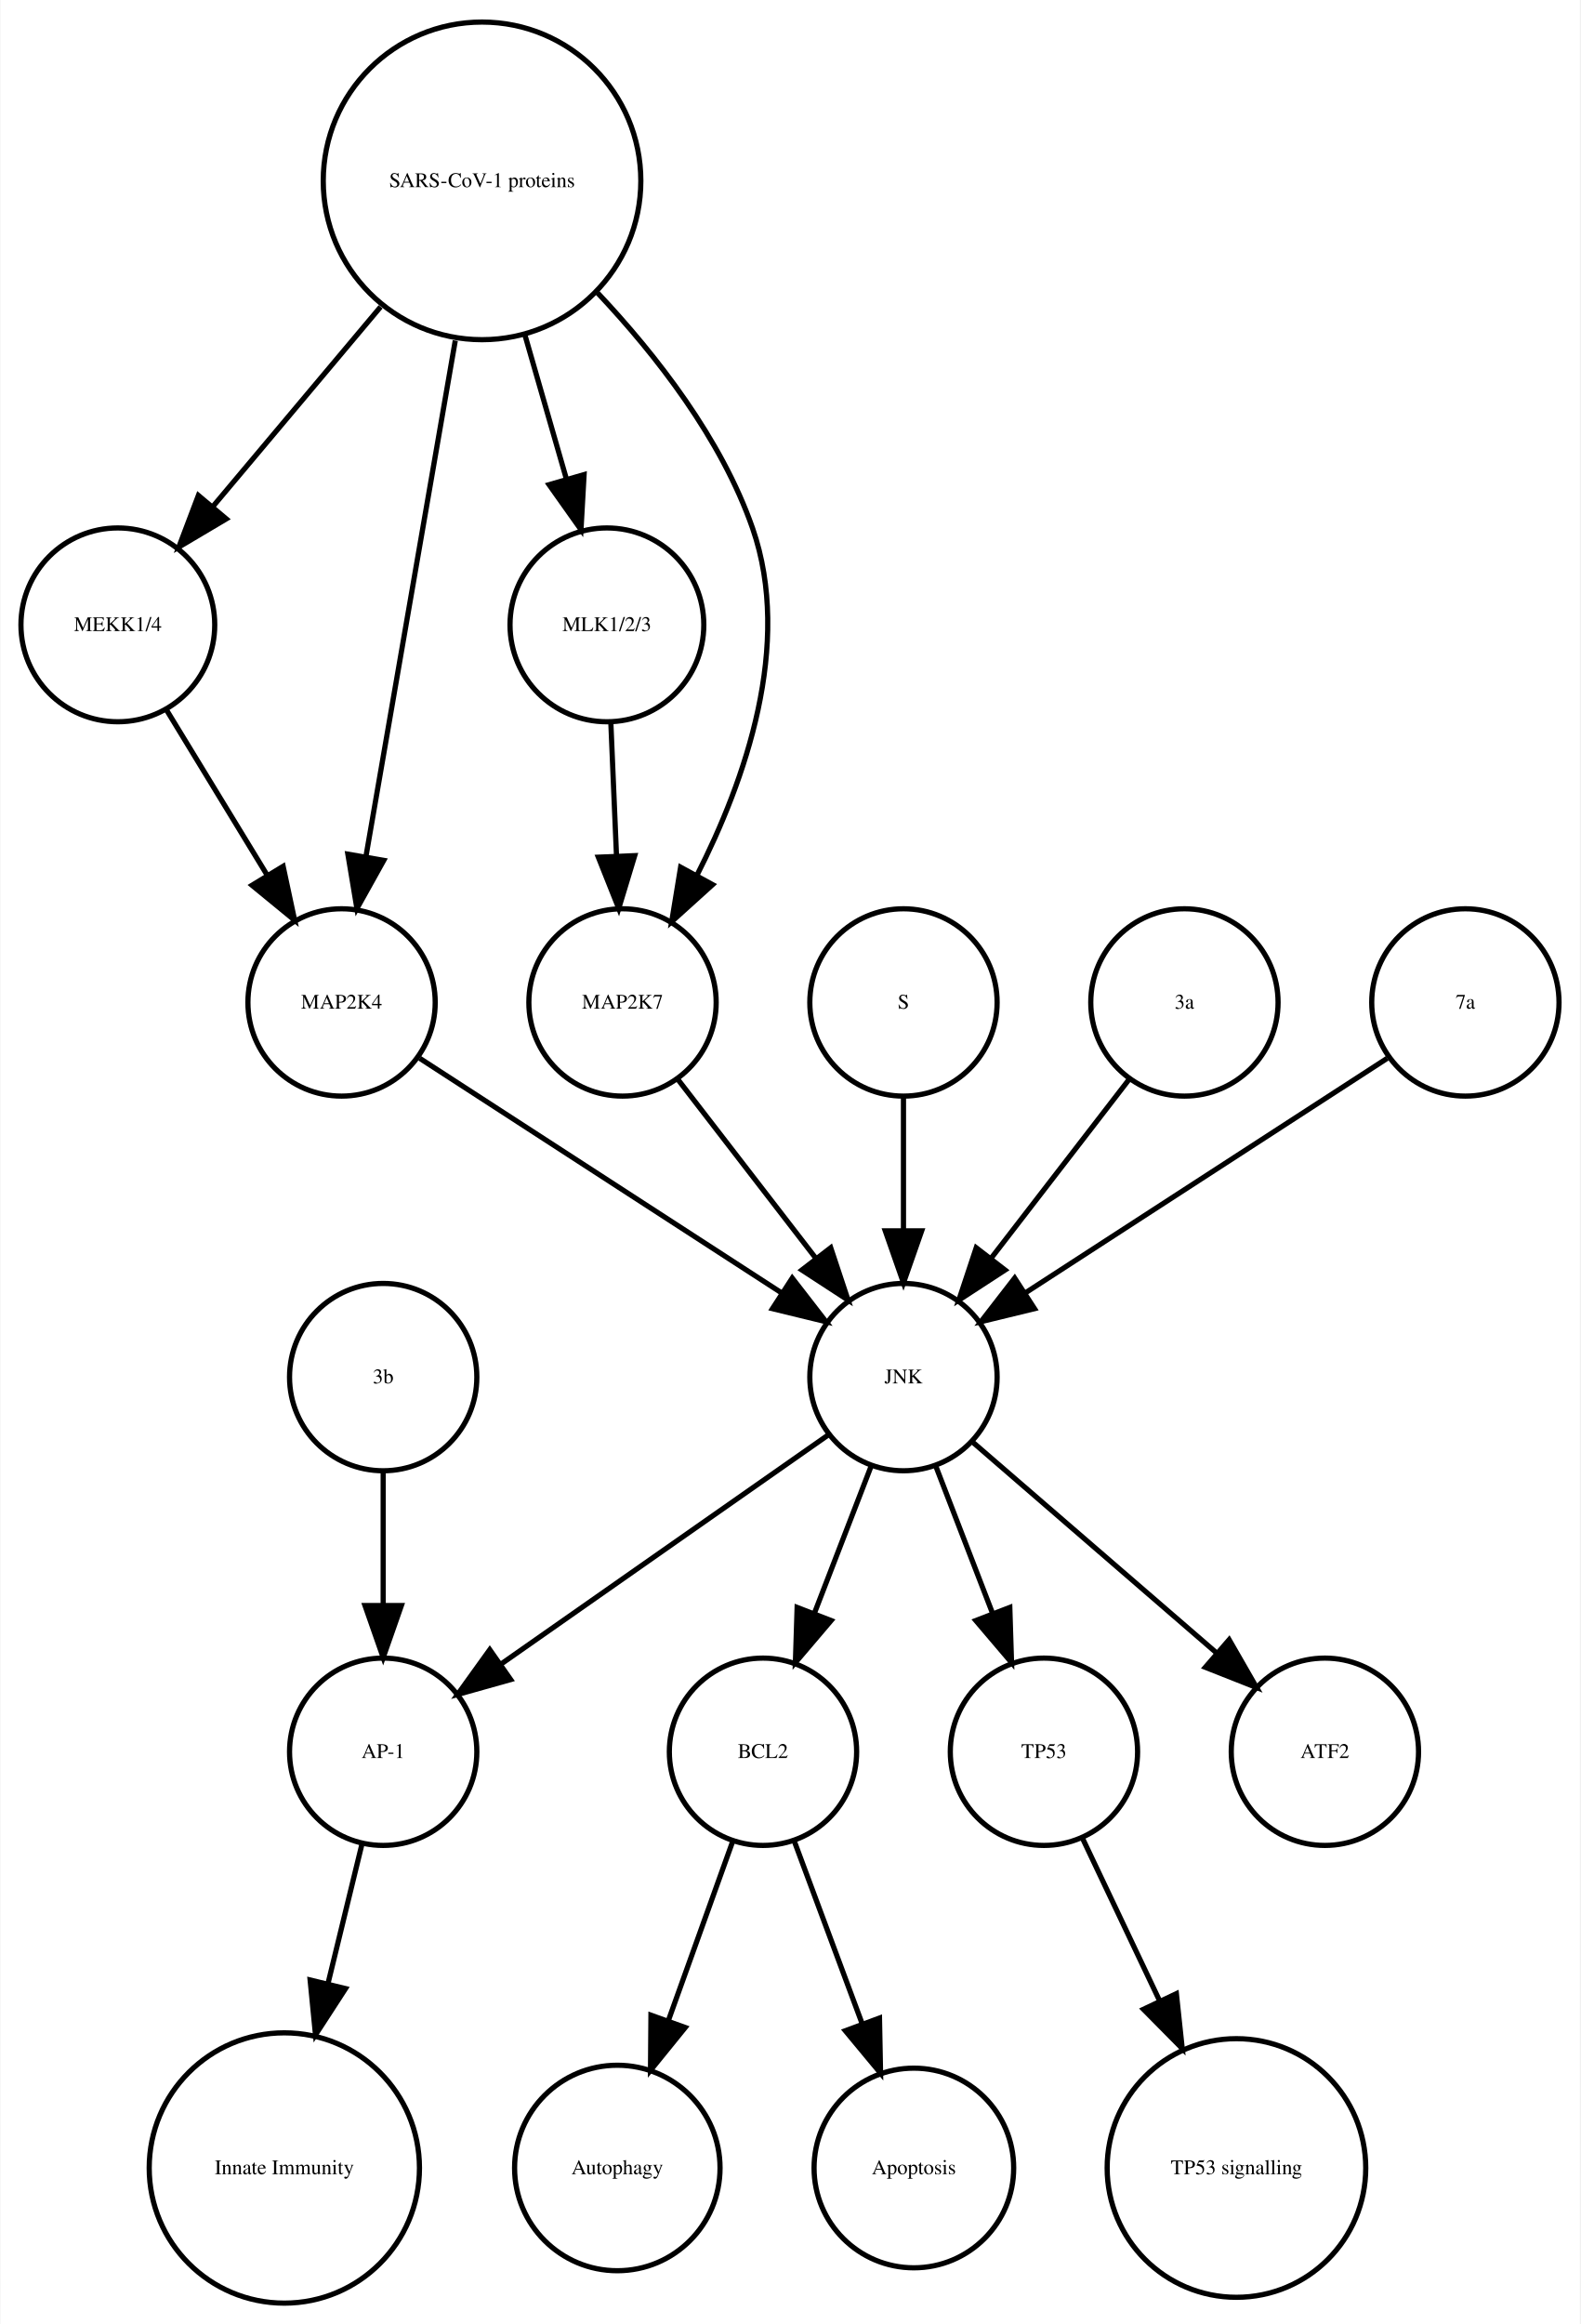
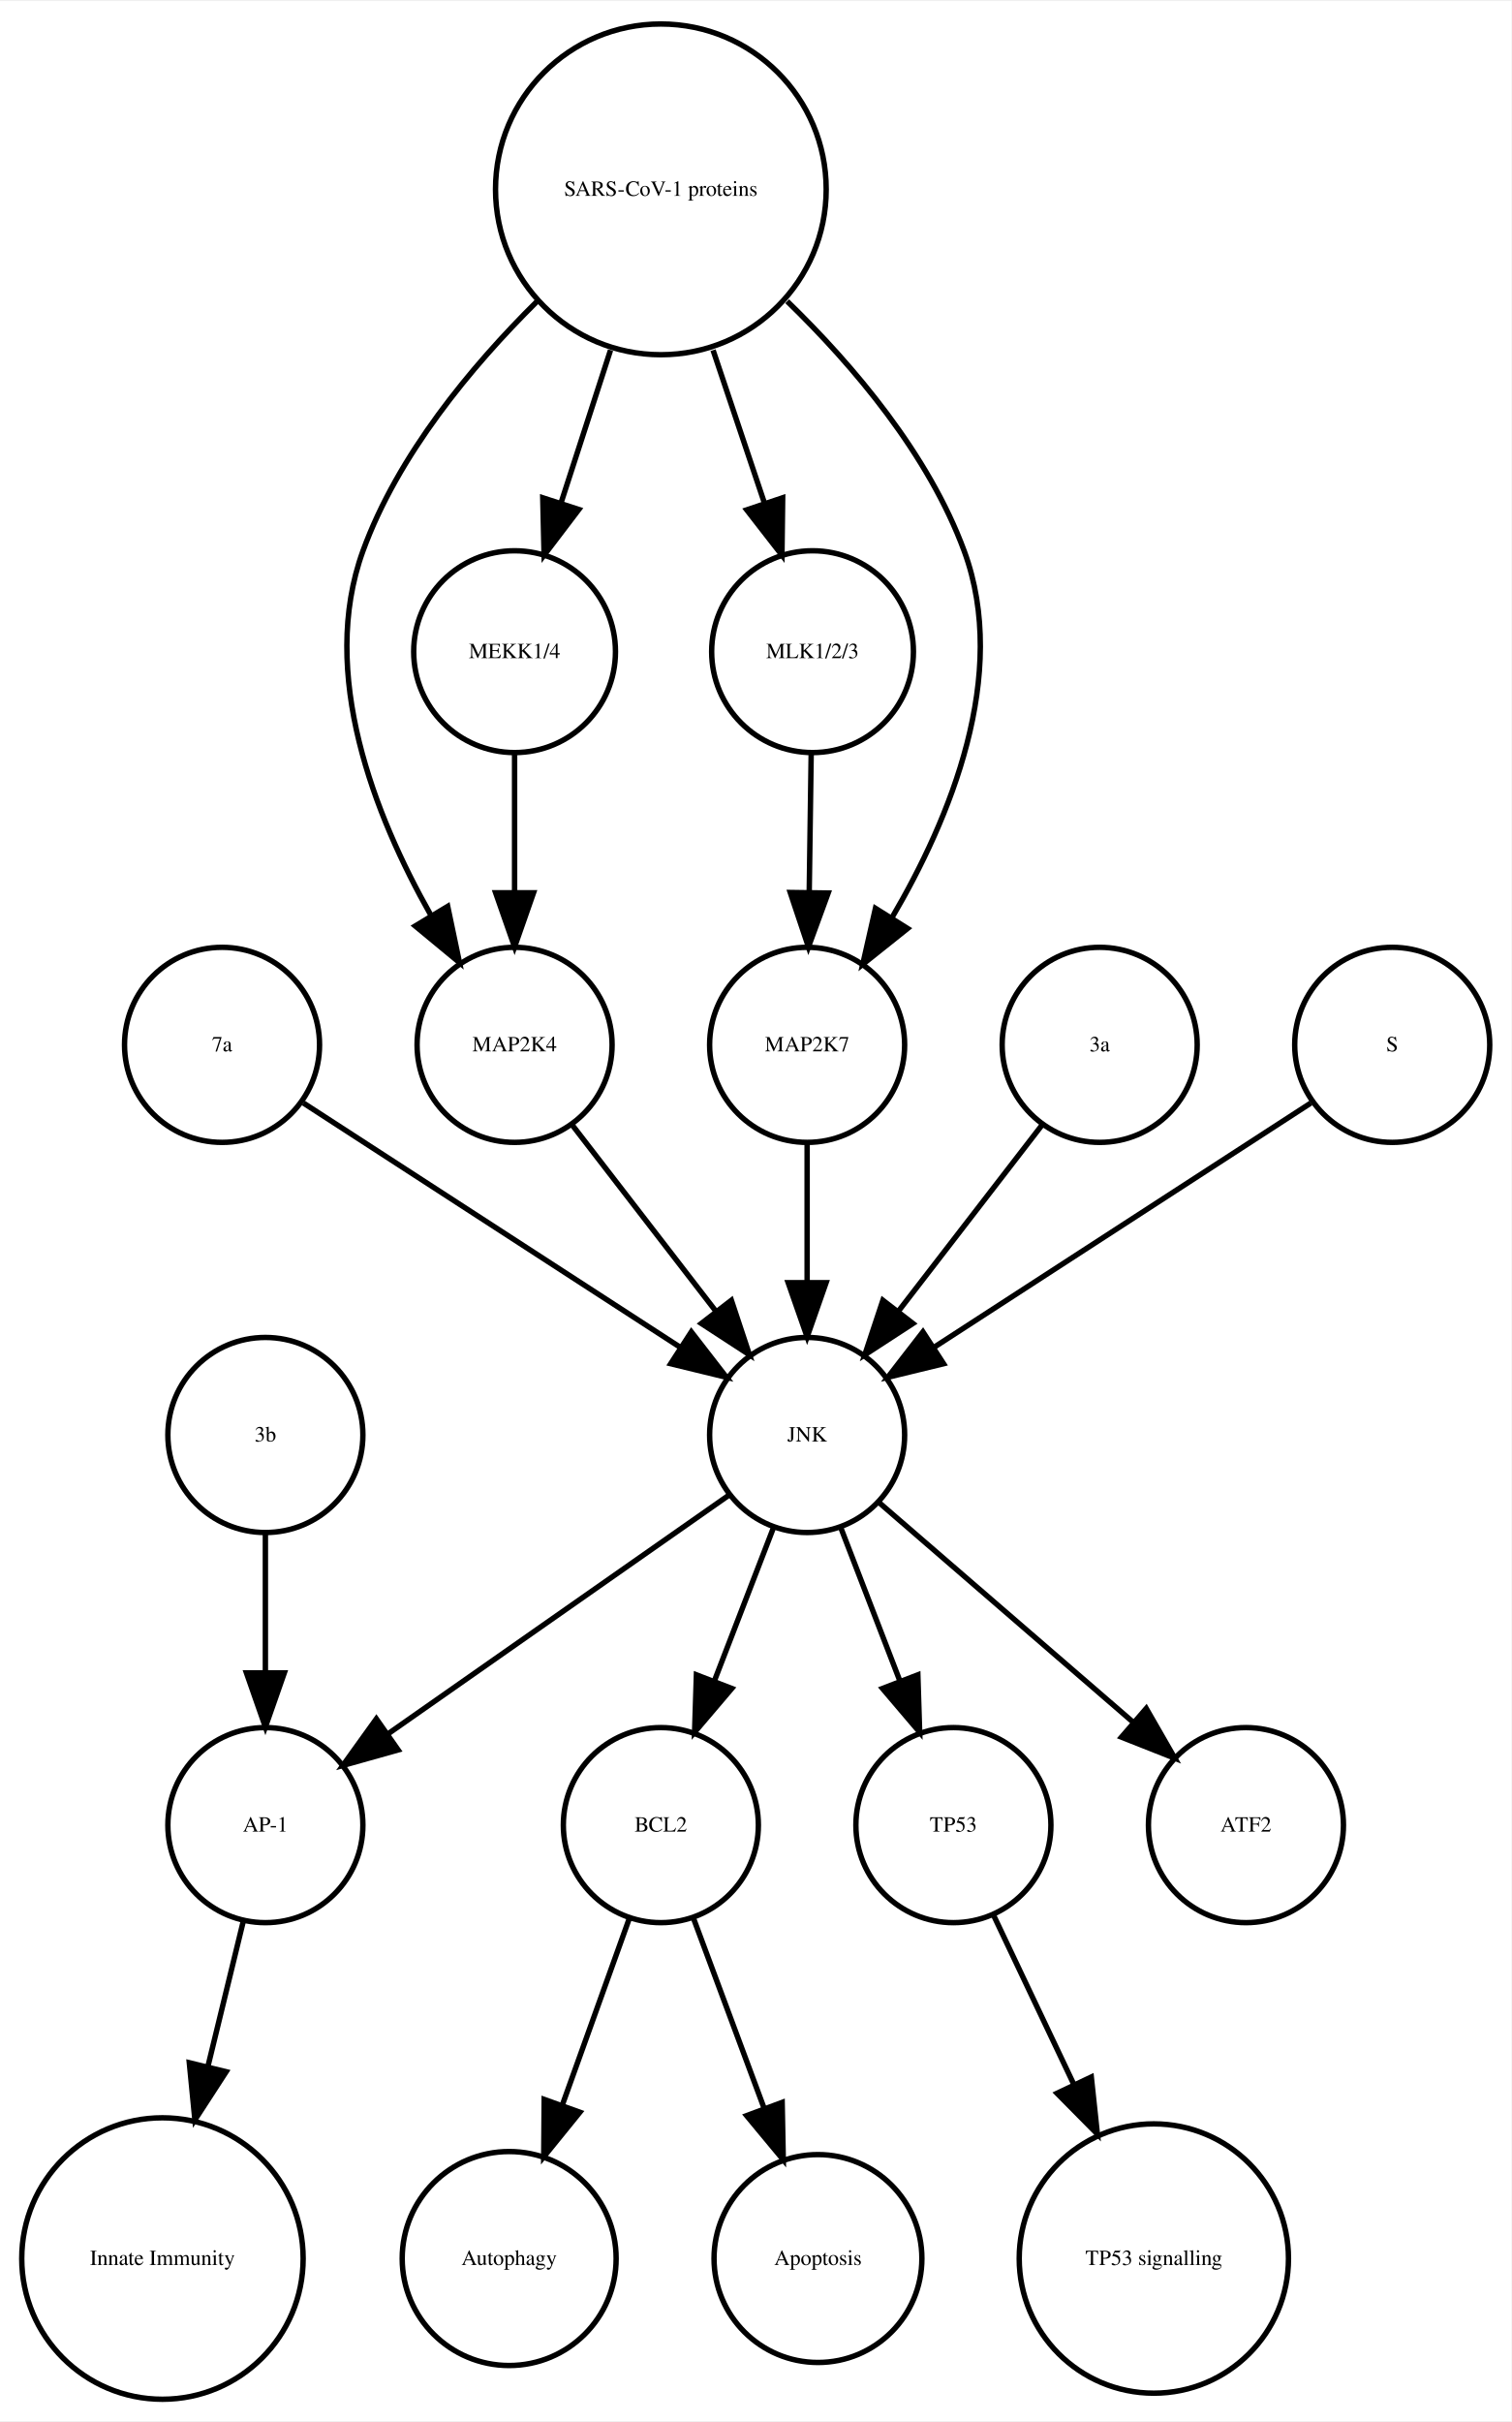
- <svg xmlns="http://www.w3.org/2000/svg" width="304pt" height="447pt" viewBox="0.00 0.00 303.56 446.61">
+ <svg xmlns="http://www.w3.org/2000/svg" width="279pt" height="447pt" viewBox="0.00 0.00 278.99 446.61">
  <g id="graph0" class="graph" transform="scale(1 1) rotate(0) translate(4 442.614)">
-     <polygon fill="white" stroke="none" points="-4,4 -4,-442.614 299.562,-442.614 299.562,4 -4,4" />
+     <polygon fill="white" stroke="none" points="-4,4 -4,-442.614 274.986,-442.614 274.986,4 -4,4" />
    <g id="node1" class="node">
-       <ellipse fill="none" stroke="black" cx="142.562" cy="-105.972" rx="18" ry="18" />
-       <text text-anchor="middle" x="142.562" y="-104.772" font-family="Times,serif" font-size="4.00">BCL2</text>
+       <ellipse fill="none" stroke="black" cx="117.986" cy="-105.972" rx="18" ry="18" />
+       <text text-anchor="middle" x="117.986" y="-104.772" font-family="Times,serif" font-size="4.00">BCL2</text>
    </g>
    <g id="node2" class="node">
-       <ellipse fill="none" stroke="black" cx="114.562" cy="-25.986" rx="19.745" ry="19.745" />
-       <text text-anchor="middle" x="114.562" y="-24.786" font-family="Times,serif" font-size="4.00">Autophagy</text>
+       <ellipse fill="none" stroke="black" cx="89.986" cy="-25.986" rx="19.745" ry="19.745" />
+       <text text-anchor="middle" x="89.986" y="-24.786" font-family="Times,serif" font-size="4.00">Autophagy</text>
    </g>
    <g id="edge1" class="edge">
-       <path fill="none" stroke="black" d="M136.76,-88.814C133.192,-78.876 128.527,-65.882 124.395,-54.373" />
-       <polygon fill="black" stroke="black" points="127.615,-52.985 120.941,-44.756 121.027,-55.35 127.615,-52.985" />
+       <path fill="none" stroke="black" d="M112.185,-88.814C108.616,-78.876 103.951,-65.882 99.819,-54.373" />
+       <polygon fill="black" stroke="black" points="103.039,-52.985 96.366,-44.756 96.451,-55.35 103.039,-52.985" />
    </g>
    <g id="node7" class="node">
-       <ellipse fill="none" stroke="black" cx="171.562" cy="-25.986" rx="19.184" ry="19.184" />
-       <text text-anchor="middle" x="171.562" y="-24.786" font-family="Times,serif" font-size="4.00">Apoptosis</text>
+       <ellipse fill="none" stroke="black" cx="146.986" cy="-25.986" rx="19.184" ry="19.184" />
+       <text text-anchor="middle" x="146.986" y="-24.786" font-family="Times,serif" font-size="4.00">Apoptosis</text>
    </g>
    <g id="edge2" class="edge">
-       <path fill="none" stroke="black" d="M148.57,-88.814C152.317,-78.738 157.232,-65.521 161.555,-53.895" />
-       <polygon fill="black" stroke="black" points="164.953,-54.799 165.158,-44.206 158.392,-52.359 164.953,-54.799" />
+       <path fill="none" stroke="black" d="M123.995,-88.814C127.742,-78.738 132.657,-65.521 136.98,-53.895" />
+       <polygon fill="black" stroke="black" points="140.378,-54.799 140.583,-44.206 133.817,-52.359 140.378,-54.799" />
    </g>
    <g id="node3" class="node">
-       <ellipse fill="none" stroke="black" cx="69.562" cy="-105.972" rx="18" ry="18" />
-       <text text-anchor="middle" x="69.562" y="-104.772" font-family="Times,serif" font-size="4.00">AP-1</text>
+       <ellipse fill="none" stroke="black" cx="44.986" cy="-105.972" rx="18" ry="18" />
+       <text text-anchor="middle" x="44.986" y="-104.772" font-family="Times,serif" font-size="4.00">AP-1</text>
    </g>
    <g id="node4" class="node">
-       <ellipse fill="none" stroke="black" cx="50.562" cy="-25.986" rx="25.972" ry="25.972" />
-       <text text-anchor="middle" x="50.562" y="-24.786" font-family="Times,serif" font-size="4.00">Innate Immunity</text>
+       <ellipse fill="none" stroke="black" cx="25.986" cy="-25.986" rx="25.972" ry="25.972" />
+       <text text-anchor="middle" x="25.986" y="-24.786" font-family="Times,serif" font-size="4.00">Innate Immunity</text>
    </g>
    <g id="edge3" class="edge">
-       <path fill="none" stroke="black" d="M65.439,-88.05C63.531,-80.221 61.192,-70.621 58.939,-61.371" />
-       <polygon fill="black" stroke="black" points="62.319,-60.46 56.552,-51.573 55.518,-62.117 62.319,-60.46" />
+       <path fill="none" stroke="black" d="M40.864,-88.05C38.956,-80.221 36.617,-70.621 34.364,-61.371" />
+       <polygon fill="black" stroke="black" points="37.744,-60.46 31.976,-51.573 30.943,-62.117 37.744,-60.46" />
    </g>
    <g id="node5" class="node">
-       <ellipse fill="none" stroke="black" cx="196.562" cy="-105.972" rx="18" ry="18" />
-       <text text-anchor="middle" x="196.562" y="-104.772" font-family="Times,serif" font-size="4.00">TP53</text>
+       <ellipse fill="none" stroke="black" cx="171.986" cy="-105.972" rx="18" ry="18" />
+       <text text-anchor="middle" x="171.986" y="-104.772" font-family="Times,serif" font-size="4.00">TP53</text>
    </g>
    <g id="node6" class="node">
-       <ellipse fill="none" stroke="black" cx="233.562" cy="-25.986" rx="24.851" ry="24.851" />
-       <text text-anchor="middle" x="233.562" y="-24.786" font-family="Times,serif" font-size="4.00">TP53 signalling</text>
+       <ellipse fill="none" stroke="black" cx="208.986" cy="-25.986" rx="24.851" ry="24.851" />
+       <text text-anchor="middle" x="208.986" y="-24.786" font-family="Times,serif" font-size="4.00">TP53 signalling</text>
    </g>
    <g id="edge4" class="edge">
-       <path fill="none" stroke="black" d="M204.049,-89.191C208.295,-80.24 213.759,-68.725 218.828,-58.04" />
-       <polygon fill="black" stroke="black" points="222.017,-59.485 223.141,-48.95 215.692,-56.484 222.017,-59.485" />
+       <path fill="none" stroke="black" d="M179.474,-89.191C183.72,-80.24 189.183,-68.725 194.253,-58.04" />
+       <polygon fill="black" stroke="black" points="197.441,-59.485 198.566,-48.95 191.117,-56.484 197.441,-59.485" />
    </g>
    <g id="node8" class="node">
-       <ellipse fill="none" stroke="black" cx="250.562" cy="-105.972" rx="18" ry="18" />
-       <text text-anchor="middle" x="250.562" y="-104.772" font-family="Times,serif" font-size="4.00">ATF2</text>
+       <ellipse fill="none" stroke="black" cx="36.986" cy="-249.972" rx="18" ry="18" />
+       <text text-anchor="middle" x="36.986" y="-248.772" font-family="Times,serif" font-size="4.00">7a</text>
+     </g>
+     <g id="node14" class="node">
+       <ellipse fill="none" stroke="black" cx="144.986" cy="-177.972" rx="18" ry="18" />
+       <text text-anchor="middle" x="144.986" y="-176.772" font-family="Times,serif" font-size="4.00">JNK</text>
+     </g>
+     <g id="edge5" class="edge">
+       <path fill="none" stroke="black" d="M52.003,-239.239C70.058,-227.537 100.561,-207.766 121.683,-194.076" />
+       <polygon fill="black" stroke="black" points="123.609,-196.999 130.097,-188.623 119.802,-191.125 123.609,-196.999" />
    </g>
    <g id="node9" class="node">
-       <ellipse fill="none" stroke="black" cx="18.562" cy="-322.534" rx="18.623" ry="18.623" />
-       <text text-anchor="middle" x="18.562" y="-321.334" font-family="Times,serif" font-size="4.00">MEKK1/4</text>
+       <ellipse fill="none" stroke="black" cx="90.986" cy="-249.972" rx="18" ry="18" />
+       <text text-anchor="middle" x="90.986" y="-248.772" font-family="Times,serif" font-size="4.00">MAP2K4</text>
+     </g>
+     <g id="edge6" class="edge">
+       <path fill="none" stroke="black" d="M101.655,-235.143C109.199,-225.363 119.467,-212.052 128.115,-200.843" />
+       <polygon fill="black" stroke="black" points="131.003,-202.829 134.34,-192.773 125.46,-198.553 131.003,-202.829" />
    </g>
    <g id="node10" class="node">
-       <ellipse fill="none" stroke="black" cx="61.562" cy="-249.972" rx="18" ry="18" />
-       <text text-anchor="middle" x="61.562" y="-248.772" font-family="Times,serif" font-size="4.00">MAP2K4</text>
+       <ellipse fill="none" stroke="black" cx="90.986" cy="-322.534" rx="18.623" ry="18.623" />
+       <text text-anchor="middle" x="90.986" y="-321.334" font-family="Times,serif" font-size="4.00">MEKK1/4</text>
    </g>
-     <g id="edge5" class="edge">
-       <path fill="none" stroke="black" d="M27.892,-306.223C33.547,-296.944 40.876,-284.916 47.252,-274.453" />
-       <polygon fill="black" stroke="black" points="50.329,-276.13 52.544,-265.77 44.351,-272.488 50.329,-276.13" />
+     <g id="edge7" class="edge">
+       <path fill="none" stroke="black" d="M90.986,-303.728C90.986,-295.949 90.986,-286.654 90.986,-278.049" />
+       <polygon fill="black" stroke="black" points="94.486,-278.042 90.986,-268.042 87.486,-278.042 94.486,-278.042" />
+     </g>
+     <g id="node11" class="node">
+       <ellipse fill="none" stroke="black" cx="198.986" cy="-249.972" rx="18" ry="18" />
+       <text text-anchor="middle" x="198.986" y="-248.772" font-family="Times,serif" font-size="4.00">3a</text>
+     </g>
+     <g id="edge8" class="edge">
+       <path fill="none" stroke="black" d="M188.318,-235.143C180.774,-225.363 170.505,-212.052 161.857,-200.843" />
+       <polygon fill="black" stroke="black" points="164.512,-198.553 155.633,-192.773 158.97,-202.829 164.512,-198.553" />
+     </g>
+     <g id="node12" class="node">
+       <ellipse fill="none" stroke="black" cx="145.986" cy="-322.534" rx="18.623" ry="18.623" />
+       <text text-anchor="middle" x="145.986" y="-321.334" font-family="Times,serif" font-size="4.00">MLK1/2/3</text>
+     </g>
+     <g id="node16" class="node">
+       <ellipse fill="none" stroke="black" cx="144.986" cy="-249.972" rx="18" ry="18" />
+       <text text-anchor="middle" x="144.986" y="-248.772" font-family="Times,serif" font-size="4.00">MAP2K7</text>
+     </g>
+     <g id="edge9" class="edge">
+       <path fill="none" stroke="black" d="M145.734,-303.728C145.624,-295.949 145.492,-286.654 145.37,-278.049" />
+       <polygon fill="black" stroke="black" points="148.87,-277.991 145.228,-268.042 141.87,-278.091 148.87,-277.991" />
+     </g>
+     <g id="node13" class="node">
+       <ellipse fill="none" stroke="black" cx="44.986" cy="-177.972" rx="18" ry="18" />
+       <text text-anchor="middle" x="44.986" y="-176.772" font-family="Times,serif" font-size="4.00">3b</text>
+     </g>
+     <g id="edge10" class="edge">
+       <path fill="none" stroke="black" d="M44.986,-159.669C44.986,-151.955 44.986,-142.685 44.986,-134.085" />
+       <polygon fill="black" stroke="black" points="48.486,-134.077 44.986,-124.077 41.486,-134.077 48.486,-134.077" />
+     </g>
+     <g id="edge14" class="edge">
+       <path fill="none" stroke="black" d="M138.724,-160.737C135.487,-152.344 131.461,-141.907 127.82,-132.468" />
+       <polygon fill="black" stroke="black" points="131.079,-131.19 124.214,-123.12 124.548,-133.709 131.079,-131.19" />
+     </g>
+     <g id="edge11" class="edge">
+       <path fill="none" stroke="black" d="M130.659,-166.943C114.173,-155.403 86.893,-136.307 67.549,-122.766" />
+       <polygon fill="black" stroke="black" points="69.487,-119.85 59.287,-116.983 65.472,-125.585 69.487,-119.85" />
+     </g>
+     <g id="edge12" class="edge">
+       <path fill="none" stroke="black" d="M151.248,-160.737C154.486,-152.344 158.511,-141.907 162.152,-132.468" />
+       <polygon fill="black" stroke="black" points="165.425,-133.709 165.758,-123.12 158.894,-131.19 165.425,-133.709" />
+     </g>
+     <g id="node17" class="node">
+       <ellipse fill="none" stroke="black" cx="225.986" cy="-105.972" rx="18" ry="18" />
+       <text text-anchor="middle" x="225.986" y="-104.772" font-family="Times,serif" font-size="4.00">ATF2</text>
+     </g>
+     <g id="edge13" class="edge">
+       <path fill="none" stroke="black" d="M158.362,-165.413C171.101,-154.404 190.465,-137.669 205.213,-124.925" />
+       <polygon fill="black" stroke="black" points="207.582,-127.503 212.86,-118.316 203.005,-122.207 207.582,-127.503" />
+     </g>
+     <g id="node15" class="node">
+       <ellipse fill="none" stroke="black" cx="252.986" cy="-249.972" rx="18" ry="18" />
+       <text text-anchor="middle" x="252.986" y="-248.772" font-family="Times,serif" font-size="4.00">S</text>
+     </g>
+     <g id="edge15" class="edge">
+       <path fill="none" stroke="black" d="M237.969,-239.239C219.915,-227.537 189.411,-207.766 168.29,-194.076" />
+       <polygon fill="black" stroke="black" points="170.171,-191.125 159.876,-188.623 166.363,-196.999 170.171,-191.125" />
+     </g>
+     <g id="edge16" class="edge">
+       <path fill="none" stroke="black" d="M144.986,-231.669C144.986,-223.955 144.986,-214.685 144.986,-206.085" />
+       <polygon fill="black" stroke="black" points="148.486,-206.077 144.986,-196.077 141.486,-206.077 148.486,-206.077" />
    </g>
    <g id="node18" class="node">
-       <ellipse fill="none" stroke="black" cx="169.562" cy="-177.972" rx="18" ry="18" />
-       <text text-anchor="middle" x="169.562" y="-176.772" font-family="Times,serif" font-size="4.00">JNK</text>
+       <ellipse fill="none" stroke="black" cx="117.986" cy="-407.855" rx="30.52" ry="30.52" />
+       <text text-anchor="middle" x="117.986" y="-406.655" font-family="Times,serif" font-size="4.00">SARS-CoV-1 proteins</text>
    </g>
-     <g id="edge6" class="edge">
-       <path fill="none" stroke="black" d="M76.579,-239.239C94.633,-227.537 125.136,-207.766 146.258,-194.076" />
-       <polygon fill="black" stroke="black" points="148.184,-196.999 154.672,-188.623 144.377,-191.125 148.184,-196.999" />
+     <g id="edge18" class="edge">
+       <path fill="none" stroke="black" d="M95.078,-387.124C83.023,-375.185 69.437,-358.862 62.986,-341.095 54.797,-318.539 65.144,-292.292 75.498,-273.961" />
+       <polygon fill="black" stroke="black" points="78.64,-275.528 80.814,-265.158 72.648,-271.909 78.64,-275.528" />
    </g>
-     <g id="node11" class="node">
-       <ellipse fill="none" stroke="black" cx="112.562" cy="-322.534" rx="18.623" ry="18.623" />
-       <text text-anchor="middle" x="112.562" y="-321.334" font-family="Times,serif" font-size="4.00">MLK1/2/3</text>
+     <g id="edge19" class="edge">
+       <path fill="none" stroke="black" d="M108.694,-378.18C105.724,-369.014 102.452,-358.916 99.537,-349.921" />
+       <polygon fill="black" stroke="black" points="102.845,-348.776 96.433,-340.342 96.186,-350.934 102.845,-348.776" />
    </g>
-     <g id="node13" class="node">
-       <ellipse fill="none" stroke="black" cx="115.562" cy="-249.972" rx="18" ry="18" />
-       <text text-anchor="middle" x="115.562" y="-248.772" font-family="Times,serif" font-size="4.00">MAP2K7</text>
-     </g>
-     <g id="edge7" class="edge">
-       <path fill="none" stroke="black" d="M113.319,-303.728C113.649,-295.949 114.044,-286.654 114.41,-278.049" />
-       <polygon fill="black" stroke="black" points="117.908,-278.182 114.836,-268.042 110.914,-277.884 117.908,-278.182" />
-     </g>
-     <g id="node12" class="node">
-       <ellipse fill="none" stroke="black" cx="169.562" cy="-249.972" rx="18" ry="18" />
-       <text text-anchor="middle" x="169.562" y="-248.772" font-family="Times,serif" font-size="4.00">S</text>
-     </g>
-     <g id="edge8" class="edge">
-       <path fill="none" stroke="black" d="M169.562,-231.669C169.562,-223.955 169.562,-214.685 169.562,-206.085" />
-       <polygon fill="black" stroke="black" points="173.062,-206.077 169.562,-196.077 166.062,-206.077 173.062,-206.077" />
-     </g>
-     <g id="edge9" class="edge">
-       <path fill="none" stroke="black" d="M126.23,-235.143C133.774,-225.363 144.043,-212.052 152.69,-200.843" />
-       <polygon fill="black" stroke="black" points="155.578,-202.829 158.915,-192.773 150.036,-198.553 155.578,-202.829" />
-     </g>
-     <g id="node14" class="node">
-       <ellipse fill="none" stroke="black" cx="88.562" cy="-407.855" rx="30.52" ry="30.52" />
-       <text text-anchor="middle" x="88.562" y="-406.655" font-family="Times,serif" font-size="4.00">SARS-CoV-1 proteins</text>
-     </g>
-     <g id="edge13" class="edge">
-       <path fill="none" stroke="black" d="M69.063,-383.645C58.939,-371.595 46.647,-356.964 36.725,-345.154" />
-       <polygon fill="black" stroke="black" points="39.403,-342.9 30.29,-337.495 34.043,-347.403 39.403,-342.9" />
-     </g>
-     <g id="edge10" class="edge">
-       <path fill="none" stroke="black" d="M83.419,-377.167C78.476,-348.625 71.067,-305.85 66.273,-278.173" />
-       <polygon fill="black" stroke="black" points="69.669,-277.274 64.514,-268.018 62.772,-278.468 69.669,-277.274" />
-     </g>
-     <g id="edge11" class="edge">
-       <path fill="none" stroke="black" d="M96.821,-378.18C99.394,-369.248 102.222,-359.431 104.762,-350.612" />
-       <polygon fill="black" stroke="black" points="108.175,-351.408 107.58,-340.83 101.448,-349.47 108.175,-351.408" />
-     </g>
-     <g id="edge12" class="edge">
-       <path fill="none" stroke="black" d="M110.783,-386.319C122.05,-374.361 134.588,-358.28 140.562,-341.095 148.325,-318.762 139.167,-292.676 129.827,-274.333" />
-       <polygon fill="black" stroke="black" points="132.875,-272.611 125.015,-265.507 126.729,-275.963 132.875,-272.611" />
-     </g>
-     <g id="node15" class="node">
-       <ellipse fill="none" stroke="black" cx="223.562" cy="-249.972" rx="18" ry="18" />
-       <text text-anchor="middle" x="223.562" y="-248.772" font-family="Times,serif" font-size="4.00">3a</text>
-     </g>
-     <g id="edge14" class="edge">
-       <path fill="none" stroke="black" d="M212.893,-235.143C205.349,-225.363 195.08,-212.052 186.433,-200.843" />
-       <polygon fill="black" stroke="black" points="189.087,-198.553 180.208,-192.773 183.545,-202.829 189.087,-198.553" />
-     </g>
-     <g id="node16" class="node">
-       <ellipse fill="none" stroke="black" cx="69.562" cy="-177.972" rx="18" ry="18" />
-       <text text-anchor="middle" x="69.562" y="-176.772" font-family="Times,serif" font-size="4.00">3b</text>
-     </g>
-     <g id="edge15" class="edge">
-       <path fill="none" stroke="black" d="M69.562,-159.669C69.562,-151.955 69.562,-142.685 69.562,-134.085" />
-       <polygon fill="black" stroke="black" points="73.062,-134.077 69.562,-124.077 66.062,-134.077 73.062,-134.077" />
-     </g>
-     <g id="node17" class="node">
-       <ellipse fill="none" stroke="black" cx="277.562" cy="-249.972" rx="18" ry="18" />
-       <text text-anchor="middle" x="277.562" y="-248.772" font-family="Times,serif" font-size="4.00">7a</text>
-     </g>
-     <g id="edge16" class="edge">
-       <path fill="none" stroke="black" d="M262.545,-239.239C244.49,-227.537 213.987,-207.766 192.865,-194.076" />
-       <polygon fill="black" stroke="black" points="194.746,-191.125 184.451,-188.623 190.939,-196.999 194.746,-191.125" />
+     <g id="edge17" class="edge">
+       <path fill="none" stroke="black" d="M127.622,-378.18C130.702,-369.014 134.096,-358.916 137.119,-349.921" />
+       <polygon fill="black" stroke="black" points="140.47,-350.936 140.338,-340.342 133.835,-348.706 140.47,-350.936" />
    </g>
    <g id="edge20" class="edge">
-       <path fill="none" stroke="black" d="M163.299,-160.737C160.062,-152.344 156.036,-141.907 152.395,-132.468" />
-       <polygon fill="black" stroke="black" points="155.654,-131.19 148.79,-123.12 149.123,-133.709 155.654,-131.19" />
-     </g>
-     <g id="edge19" class="edge">
-       <path fill="none" stroke="black" d="M155.234,-166.943C138.749,-155.403 111.468,-136.307 92.124,-122.766" />
-       <polygon fill="black" stroke="black" points="94.062,-119.85 83.862,-116.983 90.048,-125.585 94.062,-119.85" />
-     </g>
-     <g id="edge17" class="edge">
-       <path fill="none" stroke="black" d="M175.824,-160.737C179.061,-152.344 183.087,-141.907 186.728,-132.468" />
-       <polygon fill="black" stroke="black" points="190,-133.709 190.333,-123.12 183.469,-131.19 190,-133.709" />
-     </g>
-     <g id="edge18" class="edge">
-       <path fill="none" stroke="black" d="M182.937,-165.413C195.676,-154.404 215.041,-137.669 229.788,-124.925" />
-       <polygon fill="black" stroke="black" points="232.157,-127.503 237.435,-118.316 227.58,-122.207 232.157,-127.503" />
+       <path fill="none" stroke="black" d="M141.303,-387.204C153.574,-375.291 167.408,-358.967 173.986,-341.095 182.389,-318.268 171.384,-291.714 160.603,-273.371" />
+       <polygon fill="black" stroke="black" points="163.529,-271.449 155.252,-264.835 157.598,-275.167 163.529,-271.449" />
    </g>
  </g>
</svg>
